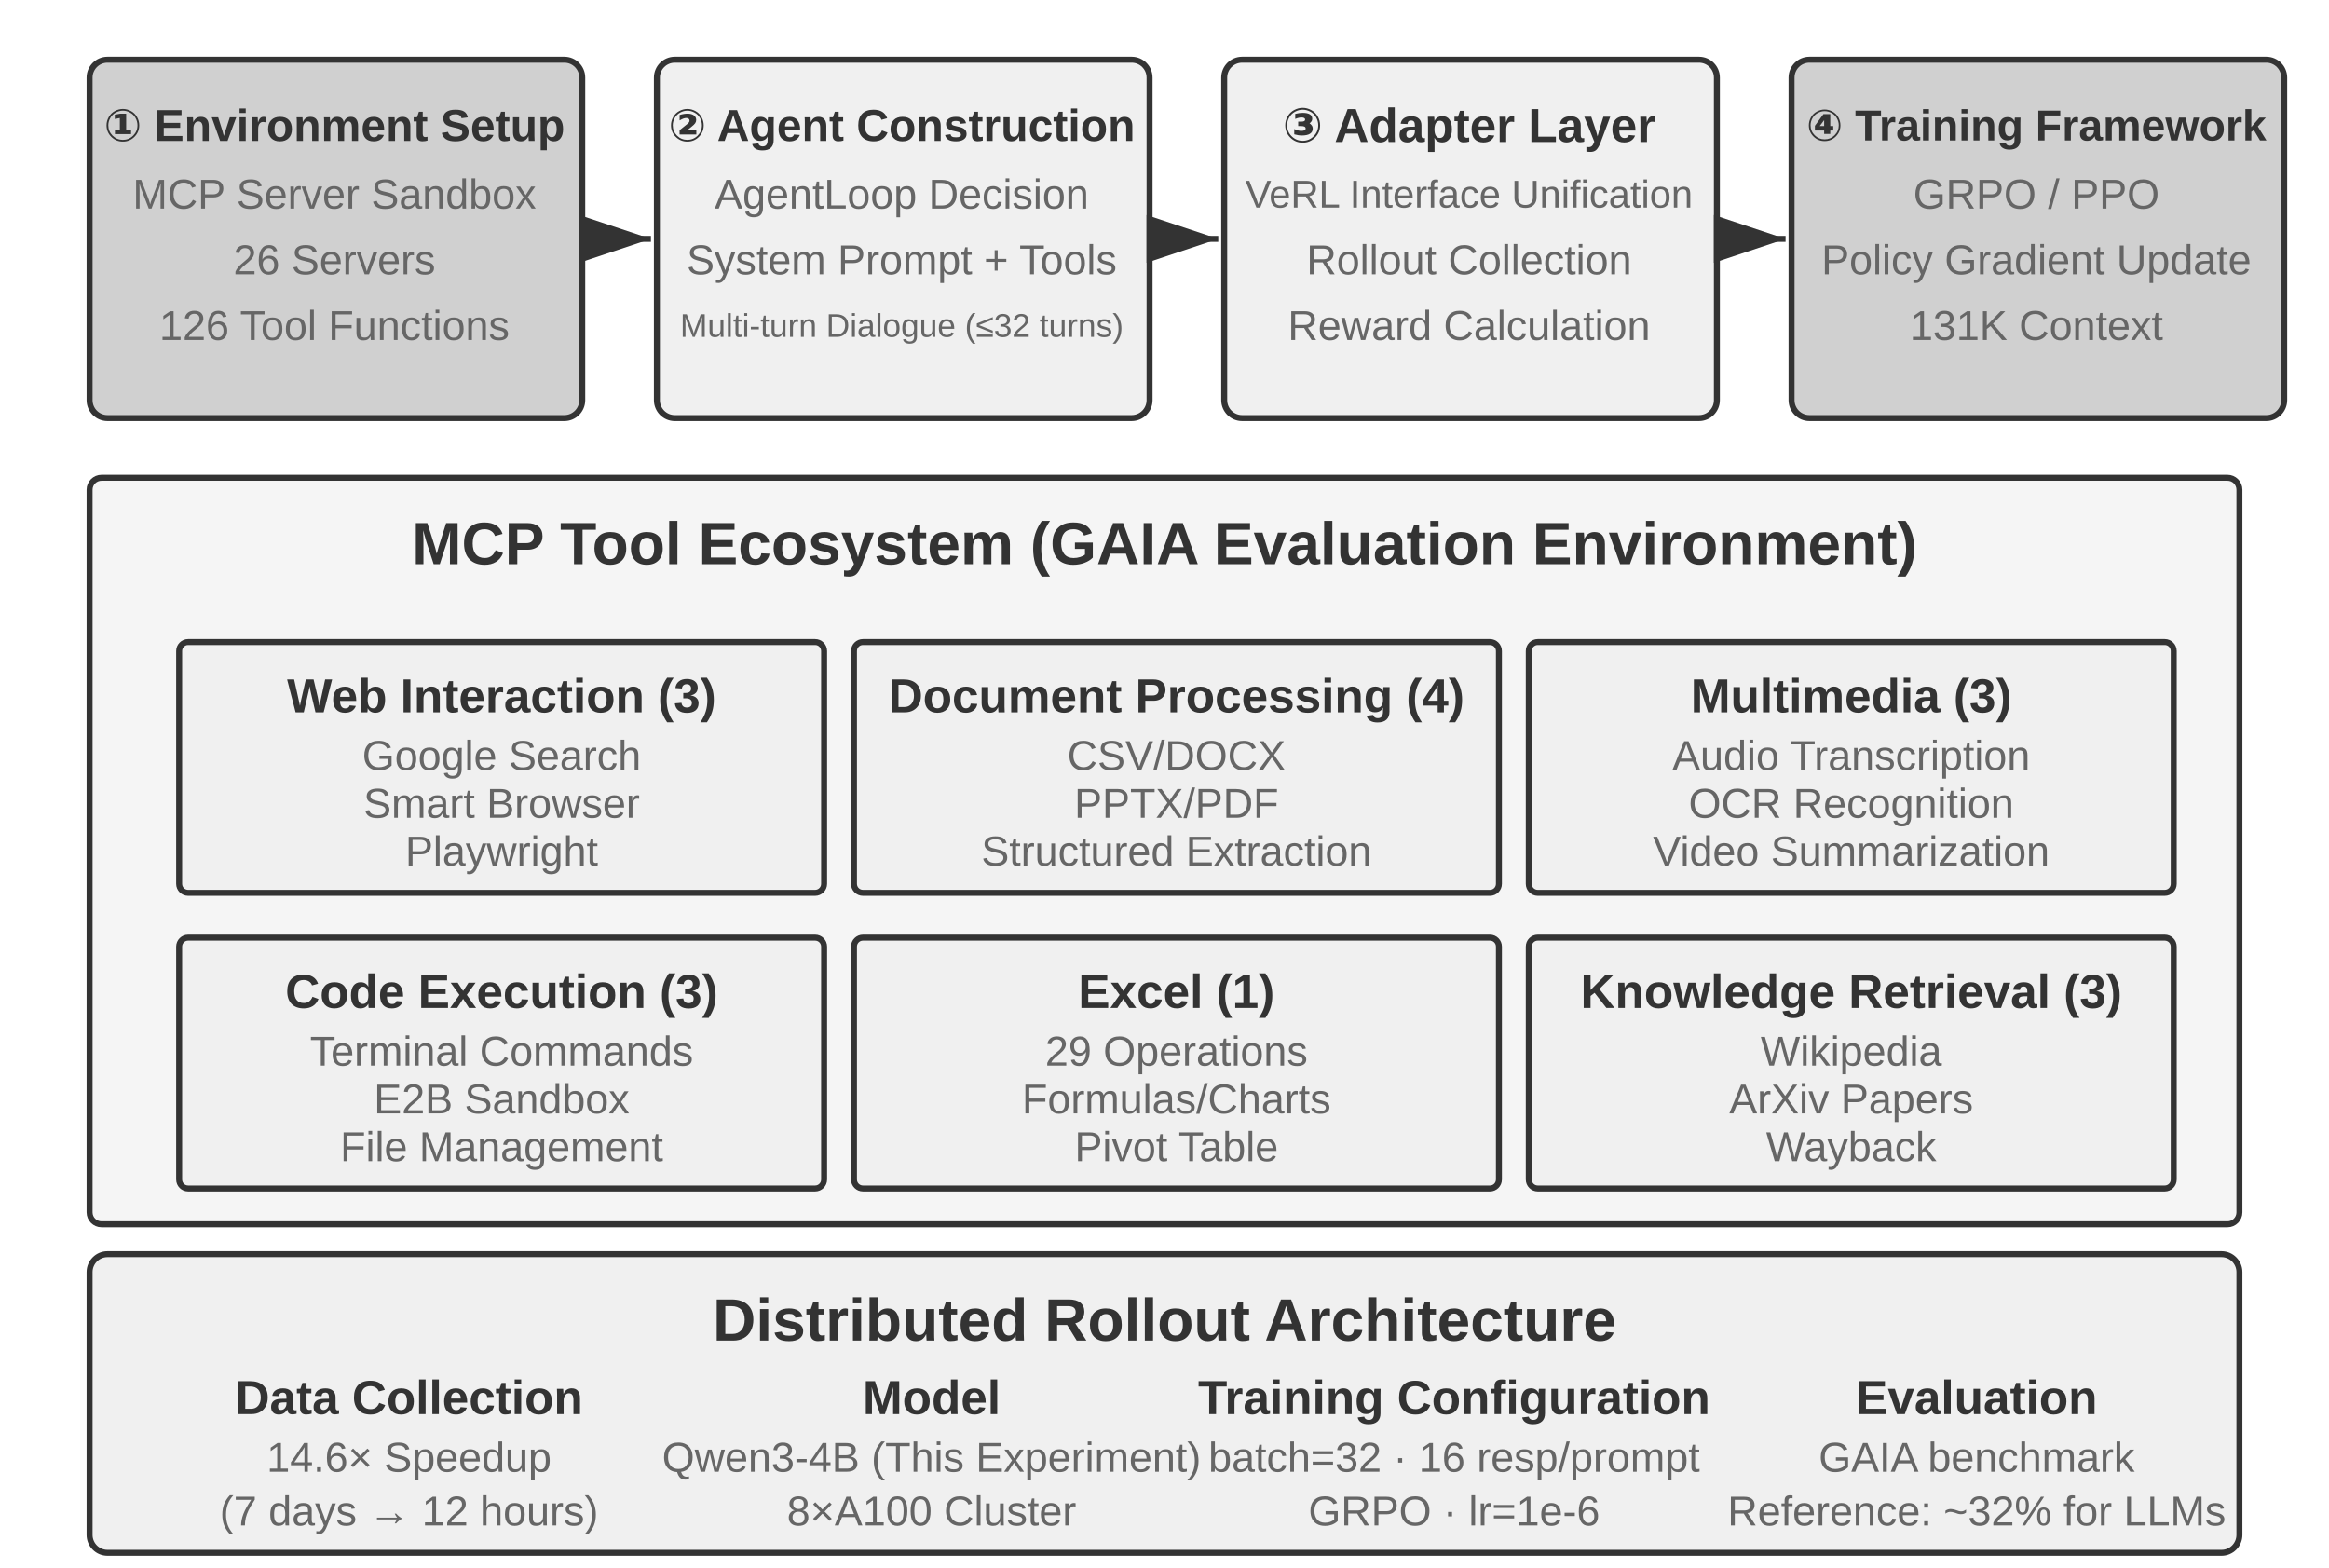
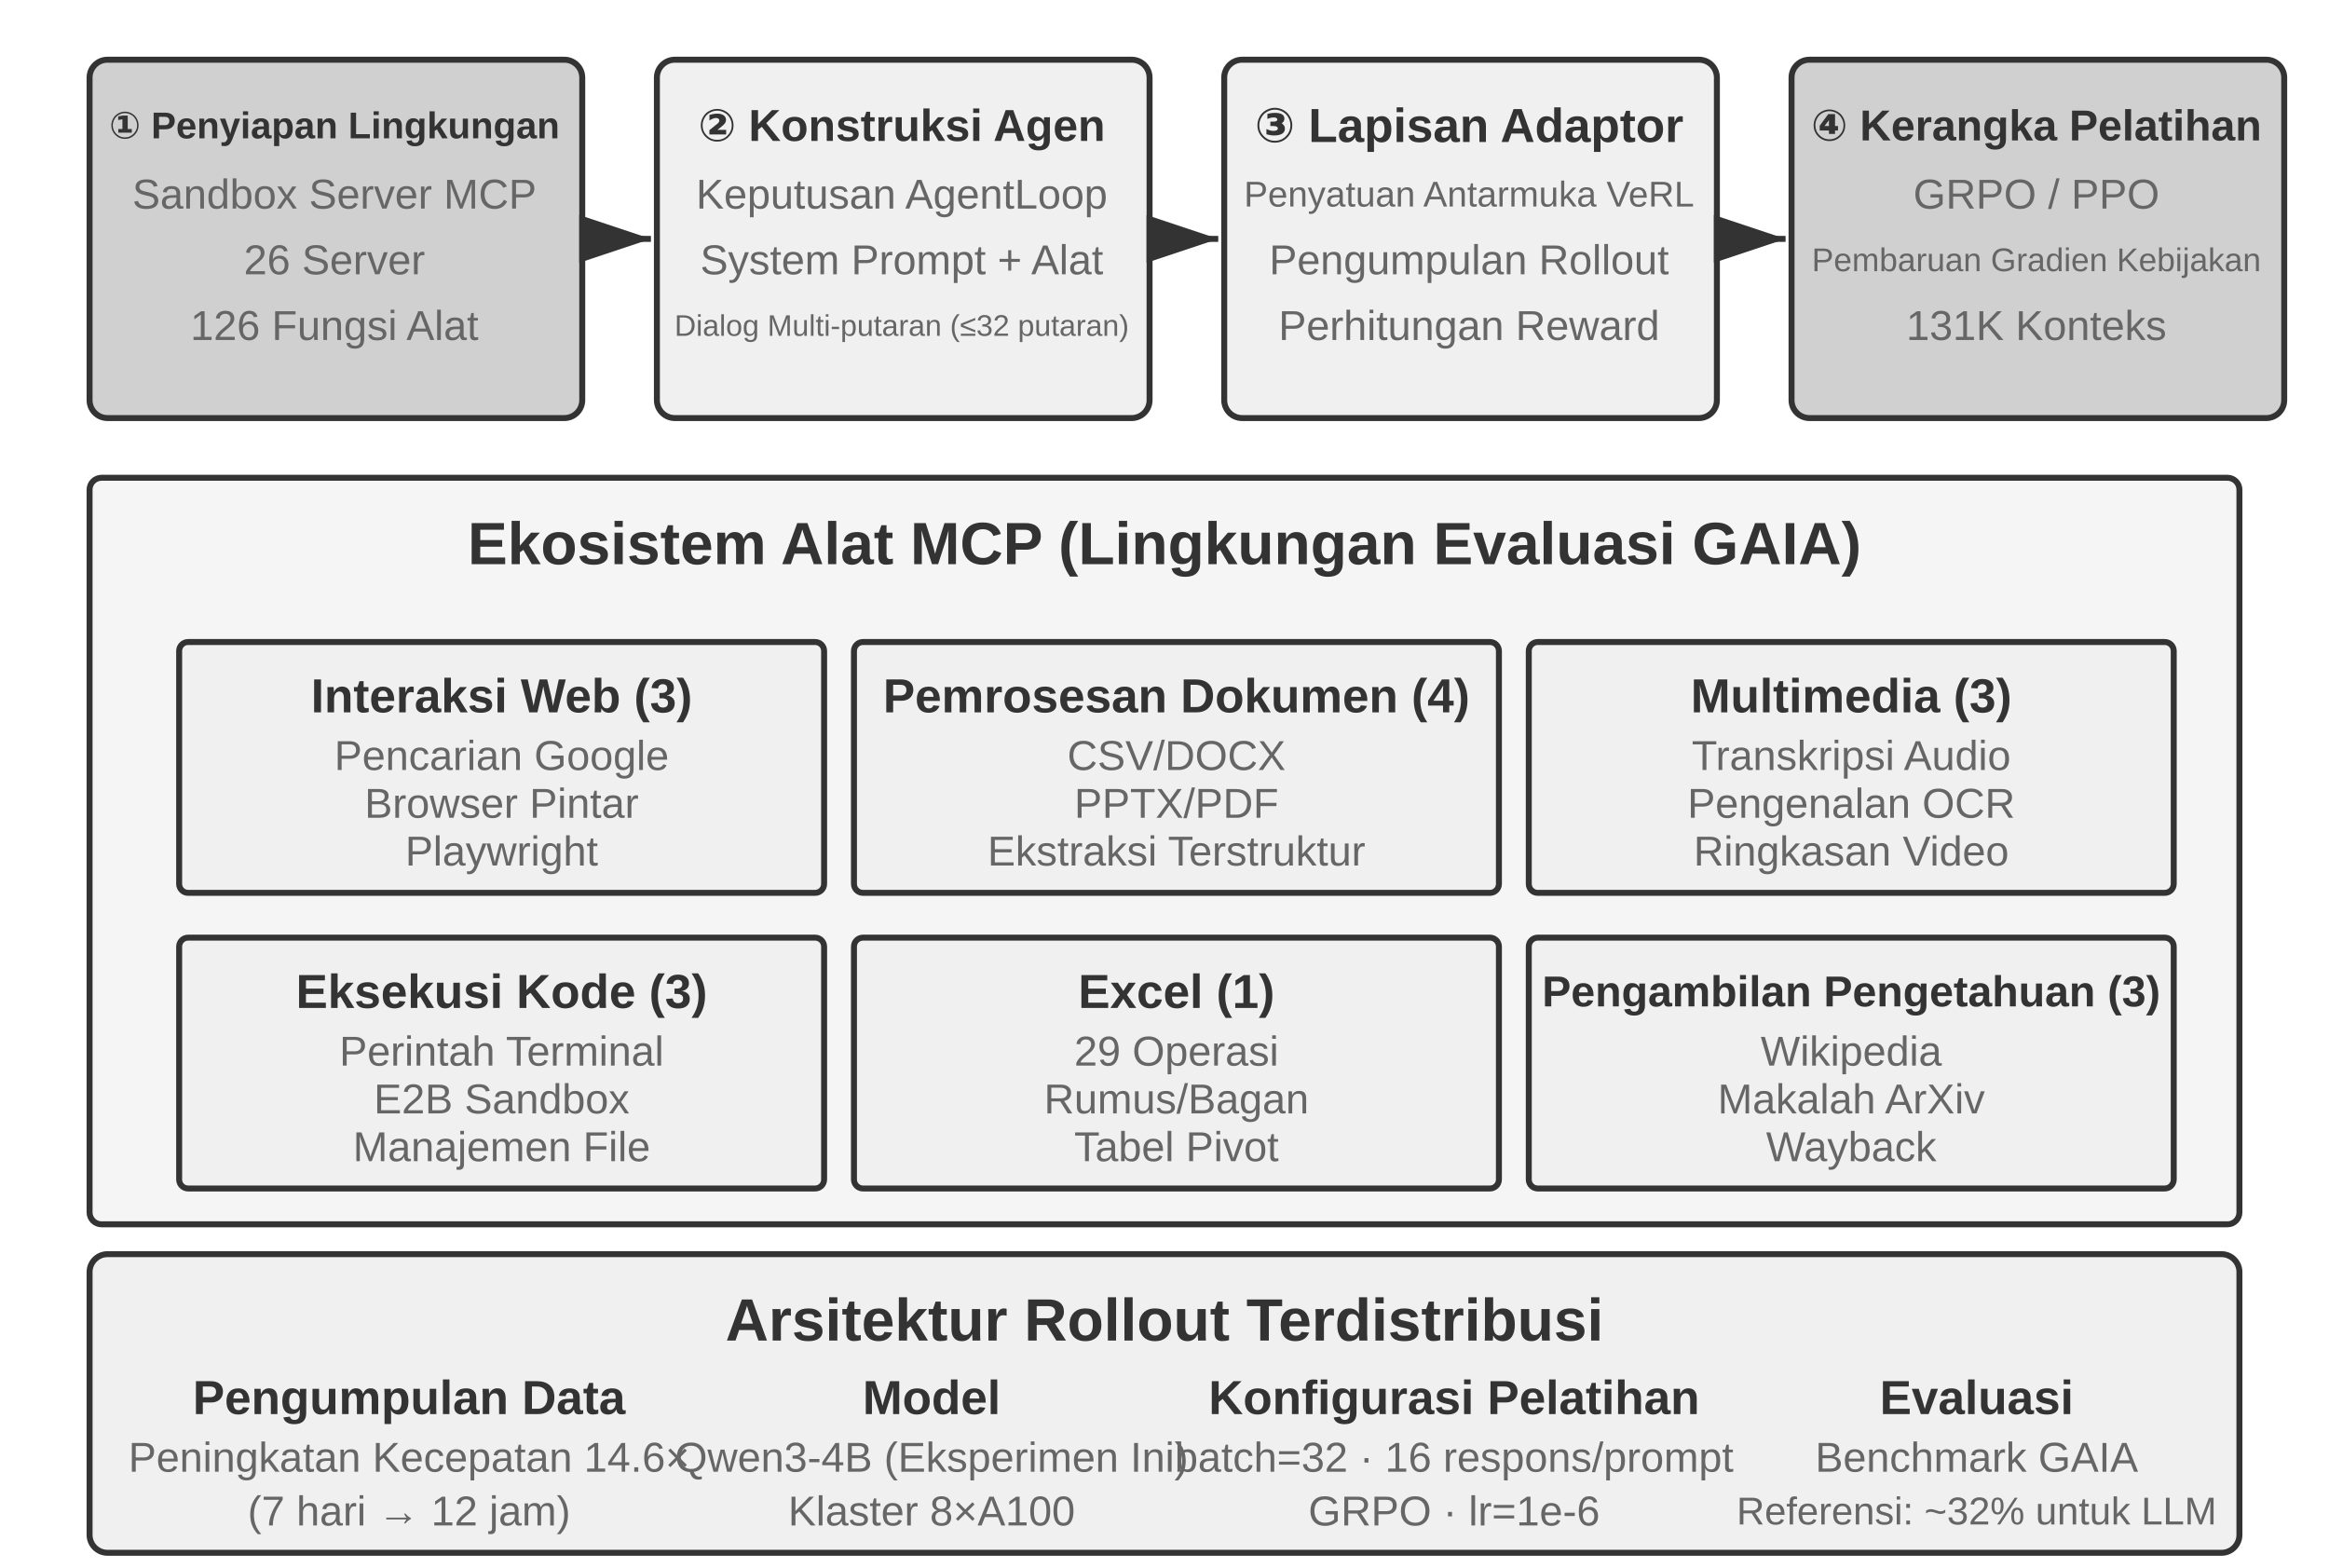
<svg xmlns="http://www.w3.org/2000/svg" viewBox="0 40 780 525" width="780" height="525" style="background:#ffffff">
  <defs>
    <marker id="ah" markerWidth="12" markerHeight="8" refX="12" refY="4" orient="auto">
      <polygon points="0 0, 12 4, 0 8" fill="#333333" />
    </marker>
    <marker id="ah-light" markerWidth="12" markerHeight="8" refX="12" refY="4" orient="auto">
      <polygon points="0 0, 12 4, 0 8" fill="#999999" />
    </marker>
  </defs>
  <rect x="30" y="60" width="165" height="120" rx="6" fill="#d0d0d0" stroke="#333333" stroke-width="2" />
-   <text x="112" y="82" font-family="Arial, 'Helvetica Neue', Helvetica, 'PingFang SC', 'Microsoft YaHei', sans-serif" font-size="15" fill="#333333" text-anchor="middle" dominant-baseline="central" font-weight="bold">① Environment Setup</text>
-   <text x="112" y="105" font-family="Arial, 'Helvetica Neue', Helvetica, 'PingFang SC', 'Microsoft YaHei', sans-serif" font-size="14" fill="#666666" text-anchor="middle" dominant-baseline="central" font-weight="normal">MCP Server Sandbox</text>
-   <text x="112" y="127" font-family="Arial, 'Helvetica Neue', Helvetica, 'PingFang SC', 'Microsoft YaHei', sans-serif" font-size="14" fill="#666666" text-anchor="middle" dominant-baseline="central" font-weight="normal">26 Servers</text>
-   <text x="112" y="149" font-family="Arial, 'Helvetica Neue', Helvetica, 'PingFang SC', 'Microsoft YaHei', sans-serif" font-size="14" fill="#666666" text-anchor="middle" dominant-baseline="central" font-weight="normal">126 Tool Functions</text>
+   <text x="112" y="82" font-family="Arial, 'Helvetica Neue', Helvetica, 'PingFang SC', 'Microsoft YaHei', sans-serif" font-size="12.5" fill="#333333" text-anchor="middle" dominant-baseline="central" font-weight="bold">① Penyiapan Lingkungan</text>
+   <text x="112" y="105" font-family="Arial, 'Helvetica Neue', Helvetica, 'PingFang SC', 'Microsoft YaHei', sans-serif" font-size="14" fill="#666666" text-anchor="middle" dominant-baseline="central" font-weight="normal">Sandbox Server MCP</text>
+   <text x="112" y="127" font-family="Arial, 'Helvetica Neue', Helvetica, 'PingFang SC', 'Microsoft YaHei', sans-serif" font-size="14" fill="#666666" text-anchor="middle" dominant-baseline="central" font-weight="normal">26 Server</text>
+   <text x="112" y="149" font-family="Arial, 'Helvetica Neue', Helvetica, 'PingFang SC', 'Microsoft YaHei', sans-serif" font-size="14" fill="#666666" text-anchor="middle" dominant-baseline="central" font-weight="normal">126 Fungsi Alat</text>
  <rect x="220" y="60" width="165" height="120" rx="6" fill="#f0f0f0" stroke="#333333" stroke-width="2" />
-   <text x="302" y="82" font-family="Arial, 'Helvetica Neue', Helvetica, 'PingFang SC', 'Microsoft YaHei', sans-serif" font-size="15" fill="#333333" text-anchor="middle" dominant-baseline="central" font-weight="bold">② Agent Construction</text>
-   <text x="302" y="105" font-family="Arial, 'Helvetica Neue', Helvetica, 'PingFang SC', 'Microsoft YaHei', sans-serif" font-size="14" fill="#666666" text-anchor="middle" dominant-baseline="central" font-weight="normal">AgentLoop Decision</text>
-   <text x="302" y="127" font-family="Arial, 'Helvetica Neue', Helvetica, 'PingFang SC', 'Microsoft YaHei', sans-serif" font-size="14" fill="#666666" text-anchor="middle" dominant-baseline="central" font-weight="normal">System Prompt + Tools</text>
-   <text x="302" y="149" font-family="Arial, 'Helvetica Neue', Helvetica, 'PingFang SC', 'Microsoft YaHei', sans-serif" font-size="11" fill="#666666" text-anchor="middle" dominant-baseline="central" font-weight="normal">Multi-turn Dialogue (≤32 turns)</text>
+   <text x="302" y="82" font-family="Arial, 'Helvetica Neue', Helvetica, 'PingFang SC', 'Microsoft YaHei', sans-serif" font-size="15" fill="#333333" text-anchor="middle" dominant-baseline="central" font-weight="bold">② Konstruksi Agen</text>
+   <text x="302" y="105" font-family="Arial, 'Helvetica Neue', Helvetica, 'PingFang SC', 'Microsoft YaHei', sans-serif" font-size="14" fill="#666666" text-anchor="middle" dominant-baseline="central" font-weight="normal">Keputusan AgentLoop</text>
+   <text x="302" y="127" font-family="Arial, 'Helvetica Neue', Helvetica, 'PingFang SC', 'Microsoft YaHei', sans-serif" font-size="14" fill="#666666" text-anchor="middle" dominant-baseline="central" font-weight="normal">System Prompt + Alat</text>
+   <text x="302" y="149" font-family="Arial, 'Helvetica Neue', Helvetica, 'PingFang SC', 'Microsoft YaHei', sans-serif" font-size="10" fill="#666666" text-anchor="middle" dominant-baseline="central" font-weight="normal">Dialog Multi-putaran (≤32 putaran)</text>
  <rect x="410" y="60" width="165" height="120" rx="6" fill="#f0f0f0" stroke="#333333" stroke-width="2" />
-   <text x="492" y="82" font-family="Arial, 'Helvetica Neue', Helvetica, 'PingFang SC', 'Microsoft YaHei', sans-serif" font-size="16" fill="#333333" text-anchor="middle" dominant-baseline="central" font-weight="bold">③ Adapter Layer</text>
-   <text x="492" y="105" font-family="Arial, 'Helvetica Neue', Helvetica, 'PingFang SC', 'Microsoft YaHei', sans-serif" font-size="13" fill="#666666" text-anchor="middle" dominant-baseline="central" font-weight="normal">VeRL Interface Unification</text>
-   <text x="492" y="127" font-family="Arial, 'Helvetica Neue', Helvetica, 'PingFang SC', 'Microsoft YaHei', sans-serif" font-size="14" fill="#666666" text-anchor="middle" dominant-baseline="central" font-weight="normal">Rollout Collection</text>
-   <text x="492" y="149" font-family="Arial, 'Helvetica Neue', Helvetica, 'PingFang SC', 'Microsoft YaHei', sans-serif" font-size="14" fill="#666666" text-anchor="middle" dominant-baseline="central" font-weight="normal">Reward Calculation</text>
+   <text x="492" y="82" font-family="Arial, 'Helvetica Neue', Helvetica, 'PingFang SC', 'Microsoft YaHei', sans-serif" font-size="16" fill="#333333" text-anchor="middle" dominant-baseline="central" font-weight="bold">③ Lapisan Adaptor</text>
+   <text x="492" y="105" font-family="Arial, 'Helvetica Neue', Helvetica, 'PingFang SC', 'Microsoft YaHei', sans-serif" font-size="12" fill="#666666" text-anchor="middle" dominant-baseline="central" font-weight="normal">Penyatuan Antarmuka VeRL</text>
+   <text x="492" y="127" font-family="Arial, 'Helvetica Neue', Helvetica, 'PingFang SC', 'Microsoft YaHei', sans-serif" font-size="14" fill="#666666" text-anchor="middle" dominant-baseline="central" font-weight="normal">Pengumpulan Rollout</text>
+   <text x="492" y="149" font-family="Arial, 'Helvetica Neue', Helvetica, 'PingFang SC', 'Microsoft YaHei', sans-serif" font-size="14" fill="#666666" text-anchor="middle" dominant-baseline="central" font-weight="normal">Perhitungan Reward</text>
  <rect x="600" y="60" width="165" height="120" rx="6" fill="#d0d0d0" stroke="#333333" stroke-width="2" />
-   <text x="682" y="82" font-family="Arial, 'Helvetica Neue', Helvetica, 'PingFang SC', 'Microsoft YaHei', sans-serif" font-size="14.5" fill="#333333" text-anchor="middle" dominant-baseline="central" font-weight="bold">④ Training Framework</text>
+   <text x="682" y="82" font-family="Arial, 'Helvetica Neue', Helvetica, 'PingFang SC', 'Microsoft YaHei', sans-serif" font-size="14.5" fill="#333333" text-anchor="middle" dominant-baseline="central" font-weight="bold">④ Kerangka Pelatihan</text>
  <text x="682" y="105" font-family="Arial, 'Helvetica Neue', Helvetica, 'PingFang SC', 'Microsoft YaHei', sans-serif" font-size="14" fill="#666666" text-anchor="middle" dominant-baseline="central" font-weight="normal">GRPO / PPO</text>
-   <text x="682" y="127" font-family="Arial, 'Helvetica Neue', Helvetica, 'PingFang SC', 'Microsoft YaHei', sans-serif" font-size="14" fill="#666666" text-anchor="middle" dominant-baseline="central" font-weight="normal">Policy Gradient Update</text>
-   <text x="682" y="149" font-family="Arial, 'Helvetica Neue', Helvetica, 'PingFang SC', 'Microsoft YaHei', sans-serif" font-size="14" fill="#666666" text-anchor="middle" dominant-baseline="central" font-weight="normal">131K Context</text>
+   <text x="682" y="127" font-family="Arial, 'Helvetica Neue', Helvetica, 'PingFang SC', 'Microsoft YaHei', sans-serif" font-size="11" fill="#666666" text-anchor="middle" dominant-baseline="central" font-weight="normal">Pembaruan Gradien Kebijakan</text>
+   <text x="682" y="149" font-family="Arial, 'Helvetica Neue', Helvetica, 'PingFang SC', 'Microsoft YaHei', sans-serif" font-size="14" fill="#666666" text-anchor="middle" dominant-baseline="central" font-weight="normal">131K Konteks</text>
  <line x1="197" y1="120" x2="218" y2="120" stroke="#333333" stroke-width="2" marker-end="url(#ah)" />
  <line x1="387" y1="120" x2="408" y2="120" stroke="#333333" stroke-width="2" marker-end="url(#ah)" />
  <line x1="577" y1="120" x2="598" y2="120" stroke="#333333" stroke-width="2" marker-end="url(#ah)" />
  <rect x="30" y="200" width="720" height="250" rx="4" fill="#f5f5f5" stroke="#333333" stroke-width="2" />
-   <text x="390" y="222" font-family="Arial, 'Helvetica Neue', Helvetica, 'PingFang SC', 'Microsoft YaHei', sans-serif" font-size="20" fill="#333333" text-anchor="middle" dominant-baseline="central" font-weight="bold">MCP Tool Ecosystem (GAIA Evaluation Environment)</text>
+   <text x="390" y="222" font-family="Arial, 'Helvetica Neue', Helvetica, 'PingFang SC', 'Microsoft YaHei', sans-serif" font-size="20" fill="#333333" text-anchor="middle" dominant-baseline="central" font-weight="bold">Ekosistem Alat MCP (Lingkungan Evaluasi GAIA)</text>
  <rect x="60" y="255" width="216" height="84" rx="3" fill="#f0f0f0" stroke="#333333" stroke-width="2" />
-   <text x="168" y="273" font-family="Arial, 'Helvetica Neue', Helvetica, 'PingFang SC', 'Microsoft YaHei', sans-serif" font-size="16" fill="#333333" text-anchor="middle" dominant-baseline="central" font-weight="bold">Web Interaction (3)</text>
-   <text x="168" y="293" font-family="Arial, 'Helvetica Neue', Helvetica, 'PingFang SC', 'Microsoft YaHei', sans-serif" font-size="14" fill="#666666" text-anchor="middle" dominant-baseline="central" font-weight="normal">Google Search</text>
-   <text x="168" y="309" font-family="Arial, 'Helvetica Neue', Helvetica, 'PingFang SC', 'Microsoft YaHei', sans-serif" font-size="14" fill="#666666" text-anchor="middle" dominant-baseline="central" font-weight="normal">Smart Browser</text>
+   <text x="168" y="273" font-family="Arial, 'Helvetica Neue', Helvetica, 'PingFang SC', 'Microsoft YaHei', sans-serif" font-size="16" fill="#333333" text-anchor="middle" dominant-baseline="central" font-weight="bold">Interaksi Web (3)</text>
+   <text x="168" y="293" font-family="Arial, 'Helvetica Neue', Helvetica, 'PingFang SC', 'Microsoft YaHei', sans-serif" font-size="14" fill="#666666" text-anchor="middle" dominant-baseline="central" font-weight="normal">Pencarian Google</text>
+   <text x="168" y="309" font-family="Arial, 'Helvetica Neue', Helvetica, 'PingFang SC', 'Microsoft YaHei', sans-serif" font-size="14" fill="#666666" text-anchor="middle" dominant-baseline="central" font-weight="normal">Browser Pintar</text>
  <text x="168" y="325" font-family="Arial, 'Helvetica Neue', Helvetica, 'PingFang SC', 'Microsoft YaHei', sans-serif" font-size="14" fill="#666666" text-anchor="middle" dominant-baseline="central" font-weight="normal">Playwright</text>
  <rect x="286" y="255" width="216" height="84" rx="3" fill="#f0f0f0" stroke="#333333" stroke-width="2" />
-   <text x="394" y="273" font-family="Arial, 'Helvetica Neue', Helvetica, 'PingFang SC', 'Microsoft YaHei', sans-serif" font-size="16" fill="#333333" text-anchor="middle" dominant-baseline="central" font-weight="bold">Document Processing (4)</text>
+   <text x="394" y="273" font-family="Arial, 'Helvetica Neue', Helvetica, 'PingFang SC', 'Microsoft YaHei', sans-serif" font-size="16" fill="#333333" text-anchor="middle" dominant-baseline="central" font-weight="bold">Pemrosesan Dokumen (4)</text>
  <text x="394" y="293" font-family="Arial, 'Helvetica Neue', Helvetica, 'PingFang SC', 'Microsoft YaHei', sans-serif" font-size="14" fill="#666666" text-anchor="middle" dominant-baseline="central" font-weight="normal">CSV/DOCX</text>
  <text x="394" y="309" font-family="Arial, 'Helvetica Neue', Helvetica, 'PingFang SC', 'Microsoft YaHei', sans-serif" font-size="14" fill="#666666" text-anchor="middle" dominant-baseline="central" font-weight="normal">PPTX/PDF</text>
-   <text x="394" y="325" font-family="Arial, 'Helvetica Neue', Helvetica, 'PingFang SC', 'Microsoft YaHei', sans-serif" font-size="14" fill="#666666" text-anchor="middle" dominant-baseline="central" font-weight="normal">Structured Extraction</text>
+   <text x="394" y="325" font-family="Arial, 'Helvetica Neue', Helvetica, 'PingFang SC', 'Microsoft YaHei', sans-serif" font-size="14" fill="#666666" text-anchor="middle" dominant-baseline="central" font-weight="normal">Ekstraksi Terstruktur</text>
  <rect x="512" y="255" width="216" height="84" rx="3" fill="#f0f0f0" stroke="#333333" stroke-width="2" />
  <text x="620" y="273" font-family="Arial, 'Helvetica Neue', Helvetica, 'PingFang SC', 'Microsoft YaHei', sans-serif" font-size="16" fill="#333333" text-anchor="middle" dominant-baseline="central" font-weight="bold">Multimedia (3)</text>
-   <text x="620" y="293" font-family="Arial, 'Helvetica Neue', Helvetica, 'PingFang SC', 'Microsoft YaHei', sans-serif" font-size="14" fill="#666666" text-anchor="middle" dominant-baseline="central" font-weight="normal">Audio Transcription</text>
-   <text x="620" y="309" font-family="Arial, 'Helvetica Neue', Helvetica, 'PingFang SC', 'Microsoft YaHei', sans-serif" font-size="14" fill="#666666" text-anchor="middle" dominant-baseline="central" font-weight="normal">OCR Recognition</text>
-   <text x="620" y="325" font-family="Arial, 'Helvetica Neue', Helvetica, 'PingFang SC', 'Microsoft YaHei', sans-serif" font-size="14" fill="#666666" text-anchor="middle" dominant-baseline="central" font-weight="normal">Video Summarization</text>
+   <text x="620" y="293" font-family="Arial, 'Helvetica Neue', Helvetica, 'PingFang SC', 'Microsoft YaHei', sans-serif" font-size="14" fill="#666666" text-anchor="middle" dominant-baseline="central" font-weight="normal">Transkripsi Audio</text>
+   <text x="620" y="309" font-family="Arial, 'Helvetica Neue', Helvetica, 'PingFang SC', 'Microsoft YaHei', sans-serif" font-size="14" fill="#666666" text-anchor="middle" dominant-baseline="central" font-weight="normal">Pengenalan OCR</text>
+   <text x="620" y="325" font-family="Arial, 'Helvetica Neue', Helvetica, 'PingFang SC', 'Microsoft YaHei', sans-serif" font-size="14" fill="#666666" text-anchor="middle" dominant-baseline="central" font-weight="normal">Ringkasan Video</text>
  <rect x="60" y="354" width="216" height="84" rx="3" fill="#f0f0f0" stroke="#333333" stroke-width="2" />
-   <text x="168" y="372" font-family="Arial, 'Helvetica Neue', Helvetica, 'PingFang SC', 'Microsoft YaHei', sans-serif" font-size="16" fill="#333333" text-anchor="middle" dominant-baseline="central" font-weight="bold">Code Execution (3)</text>
-   <text x="168" y="392" font-family="Arial, 'Helvetica Neue', Helvetica, 'PingFang SC', 'Microsoft YaHei', sans-serif" font-size="14" fill="#666666" text-anchor="middle" dominant-baseline="central" font-weight="normal">Terminal Commands</text>
+   <text x="168" y="372" font-family="Arial, 'Helvetica Neue', Helvetica, 'PingFang SC', 'Microsoft YaHei', sans-serif" font-size="16" fill="#333333" text-anchor="middle" dominant-baseline="central" font-weight="bold">Eksekusi Kode (3)</text>
+   <text x="168" y="392" font-family="Arial, 'Helvetica Neue', Helvetica, 'PingFang SC', 'Microsoft YaHei', sans-serif" font-size="14" fill="#666666" text-anchor="middle" dominant-baseline="central" font-weight="normal">Perintah Terminal</text>
  <text x="168" y="408" font-family="Arial, 'Helvetica Neue', Helvetica, 'PingFang SC', 'Microsoft YaHei', sans-serif" font-size="14" fill="#666666" text-anchor="middle" dominant-baseline="central" font-weight="normal">E2B Sandbox</text>
-   <text x="168" y="424" font-family="Arial, 'Helvetica Neue', Helvetica, 'PingFang SC', 'Microsoft YaHei', sans-serif" font-size="14" fill="#666666" text-anchor="middle" dominant-baseline="central" font-weight="normal">File Management</text>
+   <text x="168" y="424" font-family="Arial, 'Helvetica Neue', Helvetica, 'PingFang SC', 'Microsoft YaHei', sans-serif" font-size="14" fill="#666666" text-anchor="middle" dominant-baseline="central" font-weight="normal">Manajemen File</text>
  <rect x="286" y="354" width="216" height="84" rx="3" fill="#f0f0f0" stroke="#333333" stroke-width="2" />
  <text x="394" y="372" font-family="Arial, 'Helvetica Neue', Helvetica, 'PingFang SC', 'Microsoft YaHei', sans-serif" font-size="16" fill="#333333" text-anchor="middle" dominant-baseline="central" font-weight="bold">Excel (1)</text>
-   <text x="394" y="392" font-family="Arial, 'Helvetica Neue', Helvetica, 'PingFang SC', 'Microsoft YaHei', sans-serif" font-size="14" fill="#666666" text-anchor="middle" dominant-baseline="central" font-weight="normal">29 Operations</text>
-   <text x="394" y="408" font-family="Arial, 'Helvetica Neue', Helvetica, 'PingFang SC', 'Microsoft YaHei', sans-serif" font-size="14" fill="#666666" text-anchor="middle" dominant-baseline="central" font-weight="normal">Formulas/Charts</text>
-   <text x="394" y="424" font-family="Arial, 'Helvetica Neue', Helvetica, 'PingFang SC', 'Microsoft YaHei', sans-serif" font-size="14" fill="#666666" text-anchor="middle" dominant-baseline="central" font-weight="normal">Pivot Table</text>
+   <text x="394" y="392" font-family="Arial, 'Helvetica Neue', Helvetica, 'PingFang SC', 'Microsoft YaHei', sans-serif" font-size="14" fill="#666666" text-anchor="middle" dominant-baseline="central" font-weight="normal">29 Operasi</text>
+   <text x="394" y="408" font-family="Arial, 'Helvetica Neue', Helvetica, 'PingFang SC', 'Microsoft YaHei', sans-serif" font-size="14" fill="#666666" text-anchor="middle" dominant-baseline="central" font-weight="normal">Rumus/Bagan</text>
+   <text x="394" y="424" font-family="Arial, 'Helvetica Neue', Helvetica, 'PingFang SC', 'Microsoft YaHei', sans-serif" font-size="14" fill="#666666" text-anchor="middle" dominant-baseline="central" font-weight="normal">Tabel Pivot</text>
  <rect x="512" y="354" width="216" height="84" rx="3" fill="#f0f0f0" stroke="#333333" stroke-width="2" />
-   <text x="620" y="372" font-family="Arial, 'Helvetica Neue', Helvetica, 'PingFang SC', 'Microsoft YaHei', sans-serif" font-size="16" fill="#333333" text-anchor="middle" dominant-baseline="central" font-weight="bold">Knowledge Retrieval (3)</text>
+   <text x="620" y="372" font-family="Arial, 'Helvetica Neue', Helvetica, 'PingFang SC', 'Microsoft YaHei', sans-serif" font-size="14.5" fill="#333333" text-anchor="middle" dominant-baseline="central" font-weight="bold">Pengambilan Pengetahuan (3)</text>
  <text x="620" y="392" font-family="Arial, 'Helvetica Neue', Helvetica, 'PingFang SC', 'Microsoft YaHei', sans-serif" font-size="14" fill="#666666" text-anchor="middle" dominant-baseline="central" font-weight="normal">Wikipedia</text>
-   <text x="620" y="408" font-family="Arial, 'Helvetica Neue', Helvetica, 'PingFang SC', 'Microsoft YaHei', sans-serif" font-size="14" fill="#666666" text-anchor="middle" dominant-baseline="central" font-weight="normal">ArXiv Papers</text>
+   <text x="620" y="408" font-family="Arial, 'Helvetica Neue', Helvetica, 'PingFang SC', 'Microsoft YaHei', sans-serif" font-size="14" fill="#666666" text-anchor="middle" dominant-baseline="central" font-weight="normal">Makalah ArXiv</text>
  <text x="620" y="424" font-family="Arial, 'Helvetica Neue', Helvetica, 'PingFang SC', 'Microsoft YaHei', sans-serif" font-size="14" fill="#666666" text-anchor="middle" dominant-baseline="central" font-weight="normal">Wayback</text>
  <rect x="30" y="460" width="720" height="100" rx="6" fill="#f0f0f0" stroke="#333333" stroke-width="2" />
-   <text x="390" y="482" font-family="Arial, 'Helvetica Neue', Helvetica, 'PingFang SC', 'Microsoft YaHei', sans-serif" font-size="20" fill="#333333" text-anchor="middle" dominant-baseline="central" font-weight="bold">Distributed Rollout Architecture</text>
-   <text x="137" y="508" font-family="Arial, 'Helvetica Neue', Helvetica, 'PingFang SC', 'Microsoft YaHei', sans-serif" font-size="16" fill="#333333" text-anchor="middle" dominant-baseline="central" font-weight="bold">Data Collection</text>
-   <text x="137" y="528" font-family="Arial, 'Helvetica Neue', Helvetica, 'PingFang SC', 'Microsoft YaHei', sans-serif" font-size="14" fill="#666666" text-anchor="middle" dominant-baseline="central" font-weight="normal">14.6× Speedup</text>
-   <text x="137" y="546" font-family="Arial, 'Helvetica Neue', Helvetica, 'PingFang SC', 'Microsoft YaHei', sans-serif" font-size="14" fill="#666666" text-anchor="middle" dominant-baseline="central" font-weight="normal">(7 days → 12 hours)</text>
+   <text x="390" y="482" font-family="Arial, 'Helvetica Neue', Helvetica, 'PingFang SC', 'Microsoft YaHei', sans-serif" font-size="20" fill="#333333" text-anchor="middle" dominant-baseline="central" font-weight="bold">Arsitektur Rollout Terdistribusi</text>
+   <text x="137" y="508" font-family="Arial, 'Helvetica Neue', Helvetica, 'PingFang SC', 'Microsoft YaHei', sans-serif" font-size="16" fill="#333333" text-anchor="middle" dominant-baseline="central" font-weight="bold">Pengumpulan Data</text>
+   <text x="137" y="528" font-family="Arial, 'Helvetica Neue', Helvetica, 'PingFang SC', 'Microsoft YaHei', sans-serif" font-size="14" fill="#666666" text-anchor="middle" dominant-baseline="central" font-weight="normal">Peningkatan Kecepatan 14.6×</text>
+   <text x="137" y="546" font-family="Arial, 'Helvetica Neue', Helvetica, 'PingFang SC', 'Microsoft YaHei', sans-serif" font-size="14" fill="#666666" text-anchor="middle" dominant-baseline="central" font-weight="normal">(7 hari → 12 jam)</text>
  <text x="312" y="508" font-family="Arial, 'Helvetica Neue', Helvetica, 'PingFang SC', 'Microsoft YaHei', sans-serif" font-size="16" fill="#333333" text-anchor="middle" dominant-baseline="central" font-weight="bold">Model</text>
-   <text x="312" y="528" font-family="Arial, 'Helvetica Neue', Helvetica, 'PingFang SC', 'Microsoft YaHei', sans-serif" font-size="14" fill="#666666" text-anchor="middle" dominant-baseline="central" font-weight="normal">Qwen3-4B (This Experiment)</text>
-   <text x="312" y="546" font-family="Arial, 'Helvetica Neue', Helvetica, 'PingFang SC', 'Microsoft YaHei', sans-serif" font-size="14" fill="#666666" text-anchor="middle" dominant-baseline="central" font-weight="normal">8×A100 Cluster</text>
-   <text x="487" y="508" font-family="Arial, 'Helvetica Neue', Helvetica, 'PingFang SC', 'Microsoft YaHei', sans-serif" font-size="16" fill="#333333" text-anchor="middle" dominant-baseline="central" font-weight="bold">Training Configuration</text>
-   <text x="487" y="528" font-family="Arial, 'Helvetica Neue', Helvetica, 'PingFang SC', 'Microsoft YaHei', sans-serif" font-size="14" fill="#666666" text-anchor="middle" dominant-baseline="central" font-weight="normal">batch=32 · 16 resp/prompt</text>
+   <text x="312" y="528" font-family="Arial, 'Helvetica Neue', Helvetica, 'PingFang SC', 'Microsoft YaHei', sans-serif" font-size="14" fill="#666666" text-anchor="middle" dominant-baseline="central" font-weight="normal">Qwen3-4B (Eksperimen Ini)</text>
+   <text x="312" y="546" font-family="Arial, 'Helvetica Neue', Helvetica, 'PingFang SC', 'Microsoft YaHei', sans-serif" font-size="14" fill="#666666" text-anchor="middle" dominant-baseline="central" font-weight="normal">Klaster 8×A100</text>
+   <text x="487" y="508" font-family="Arial, 'Helvetica Neue', Helvetica, 'PingFang SC', 'Microsoft YaHei', sans-serif" font-size="16" fill="#333333" text-anchor="middle" dominant-baseline="central" font-weight="bold">Konfigurasi Pelatihan</text>
+   <text x="487" y="528" font-family="Arial, 'Helvetica Neue', Helvetica, 'PingFang SC', 'Microsoft YaHei', sans-serif" font-size="14" fill="#666666" text-anchor="middle" dominant-baseline="central" font-weight="normal">batch=32 · 16 respons/prompt</text>
  <text x="487" y="546" font-family="Arial, 'Helvetica Neue', Helvetica, 'PingFang SC', 'Microsoft YaHei', sans-serif" font-size="14" fill="#666666" text-anchor="middle" dominant-baseline="central" font-weight="normal">GRPO · lr=1e-6</text>
-   <text x="662" y="508" font-family="Arial, 'Helvetica Neue', Helvetica, 'PingFang SC', 'Microsoft YaHei', sans-serif" font-size="16" fill="#333333" text-anchor="middle" dominant-baseline="central" font-weight="bold">Evaluation</text>
-   <text x="662" y="528" font-family="Arial, 'Helvetica Neue', Helvetica, 'PingFang SC', 'Microsoft YaHei', sans-serif" font-size="14" fill="#666666" text-anchor="middle" dominant-baseline="central" font-weight="normal">GAIA benchmark</text>
-   <text x="662" y="546" font-family="Arial, 'Helvetica Neue', Helvetica, 'PingFang SC', 'Microsoft YaHei', sans-serif" font-size="14" fill="#666666" text-anchor="middle" dominant-baseline="central" font-weight="normal">Reference: ~32% for LLMs</text>
+   <text x="662" y="508" font-family="Arial, 'Helvetica Neue', Helvetica, 'PingFang SC', 'Microsoft YaHei', sans-serif" font-size="16" fill="#333333" text-anchor="middle" dominant-baseline="central" font-weight="bold">Evaluasi</text>
+   <text x="662" y="528" font-family="Arial, 'Helvetica Neue', Helvetica, 'PingFang SC', 'Microsoft YaHei', sans-serif" font-size="14" fill="#666666" text-anchor="middle" dominant-baseline="central" font-weight="normal">Benchmark GAIA</text>
+   <text x="662" y="546" font-family="Arial, 'Helvetica Neue', Helvetica, 'PingFang SC', 'Microsoft YaHei', sans-serif" font-size="13" fill="#666666" text-anchor="middle" dominant-baseline="central" font-weight="normal">Referensi: ~32% untuk LLM</text>
</svg>
